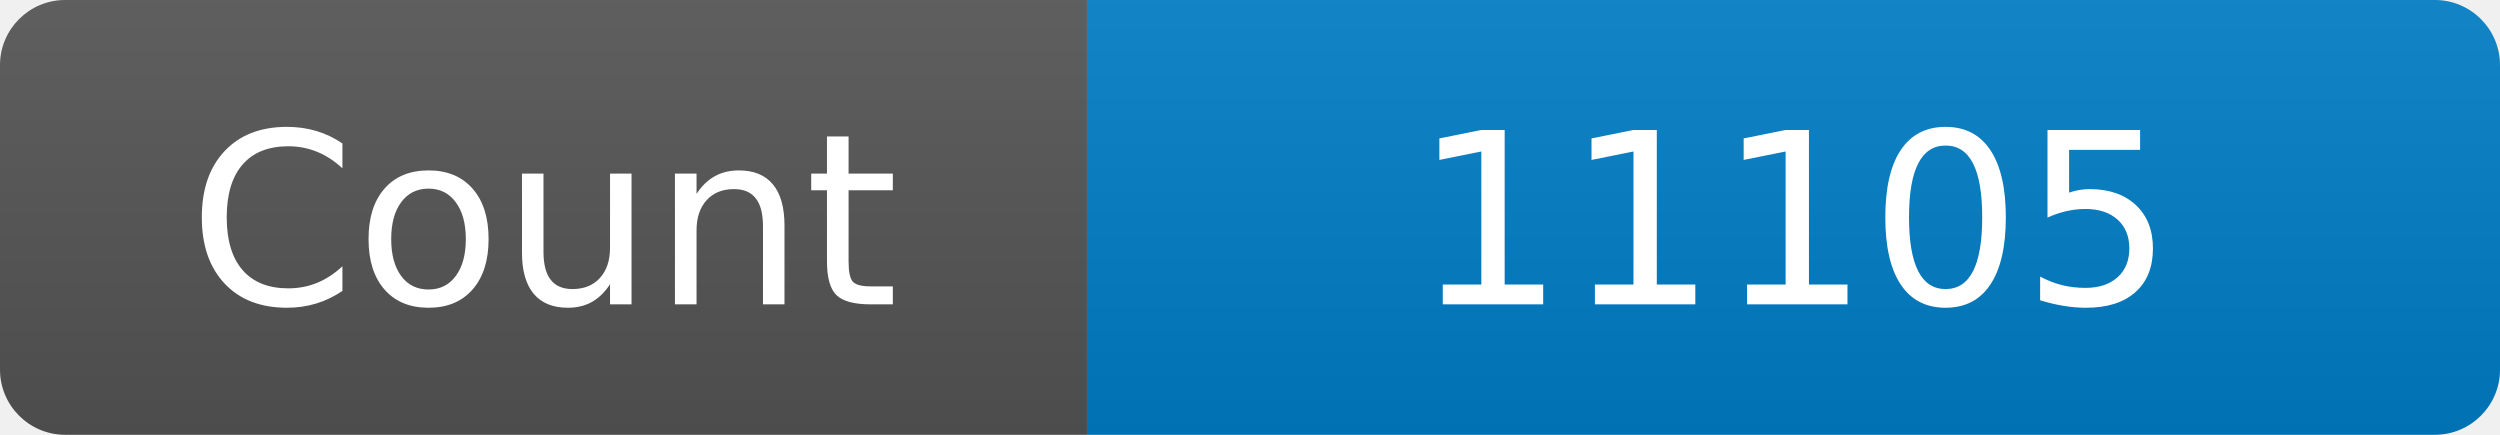
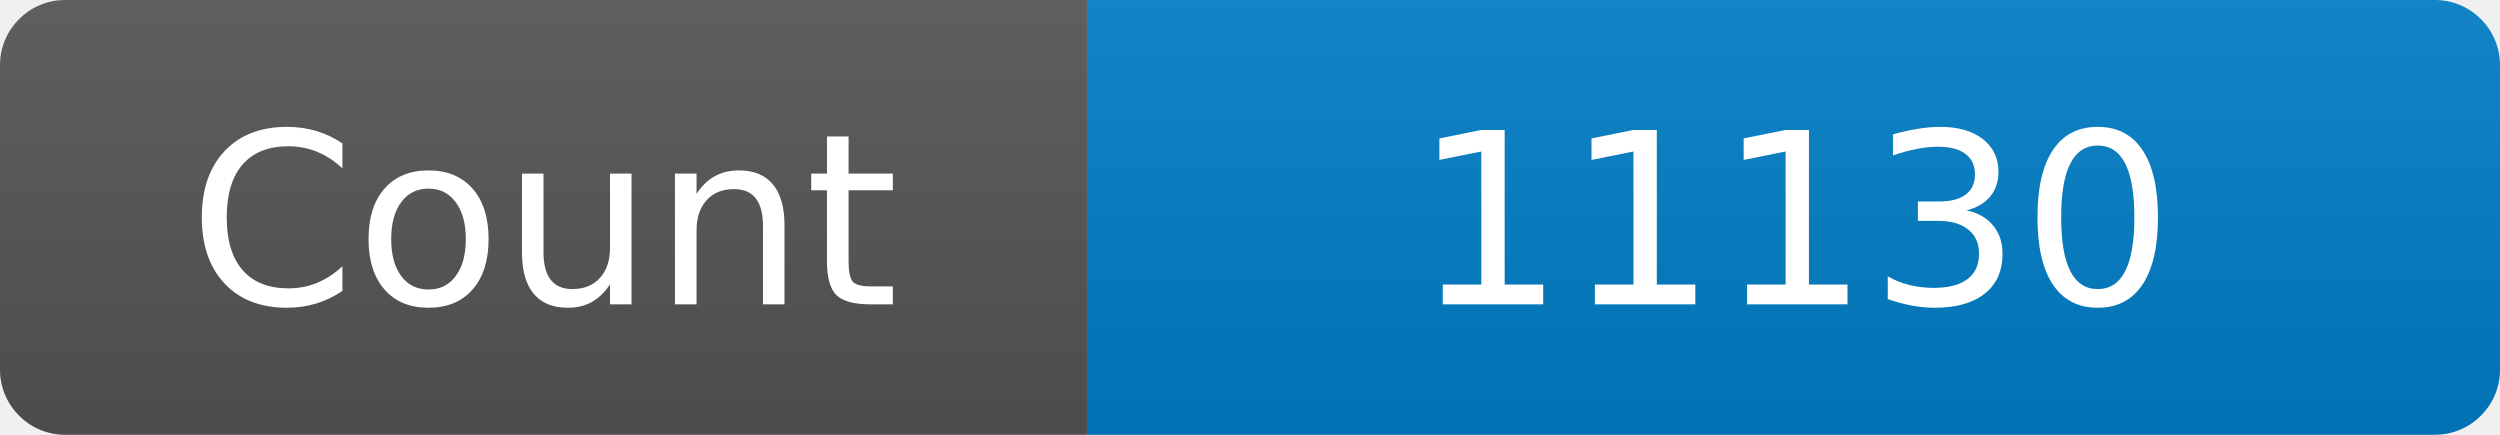
<svg xmlns="http://www.w3.org/2000/svg" width="115" height="20" role="img" aria-label="Maintained?: yes">
  <linearGradient id="s" x2="0" y2="100%">
    <stop offset="0" stop-color="#bbb" stop-opacity=".1" />
    <stop offset="1" stop-opacity=".1" />
  </linearGradient>
  <clipPath id="r">
    <rect width="115" height="20" rx="3" fill="#fff" />
  </clipPath>
  <g clip-path="url(#r)">
    <rect width="50" height="20" fill="#555" />
    <rect x="50" width="160" height="20" fill="#007ec6" />
    <rect width="115" height="20" fill="url(#s)" />
  </g>
  <g fill="#fff" text-anchor="middle" font-family="Verdana,Geneva,DejaVu Sans,sans-serif" font-size="110">
    <text x="250" y="140" transform="scale(.1)" fill="#fff">Count</text>
-     <text x="825" y="140" transform="scale(.1)" fill="#fff">11105</text>
+     <text x="825" y="140" transform="scale(.1)" fill="#fff">11130</text>
  </g>
</svg>
